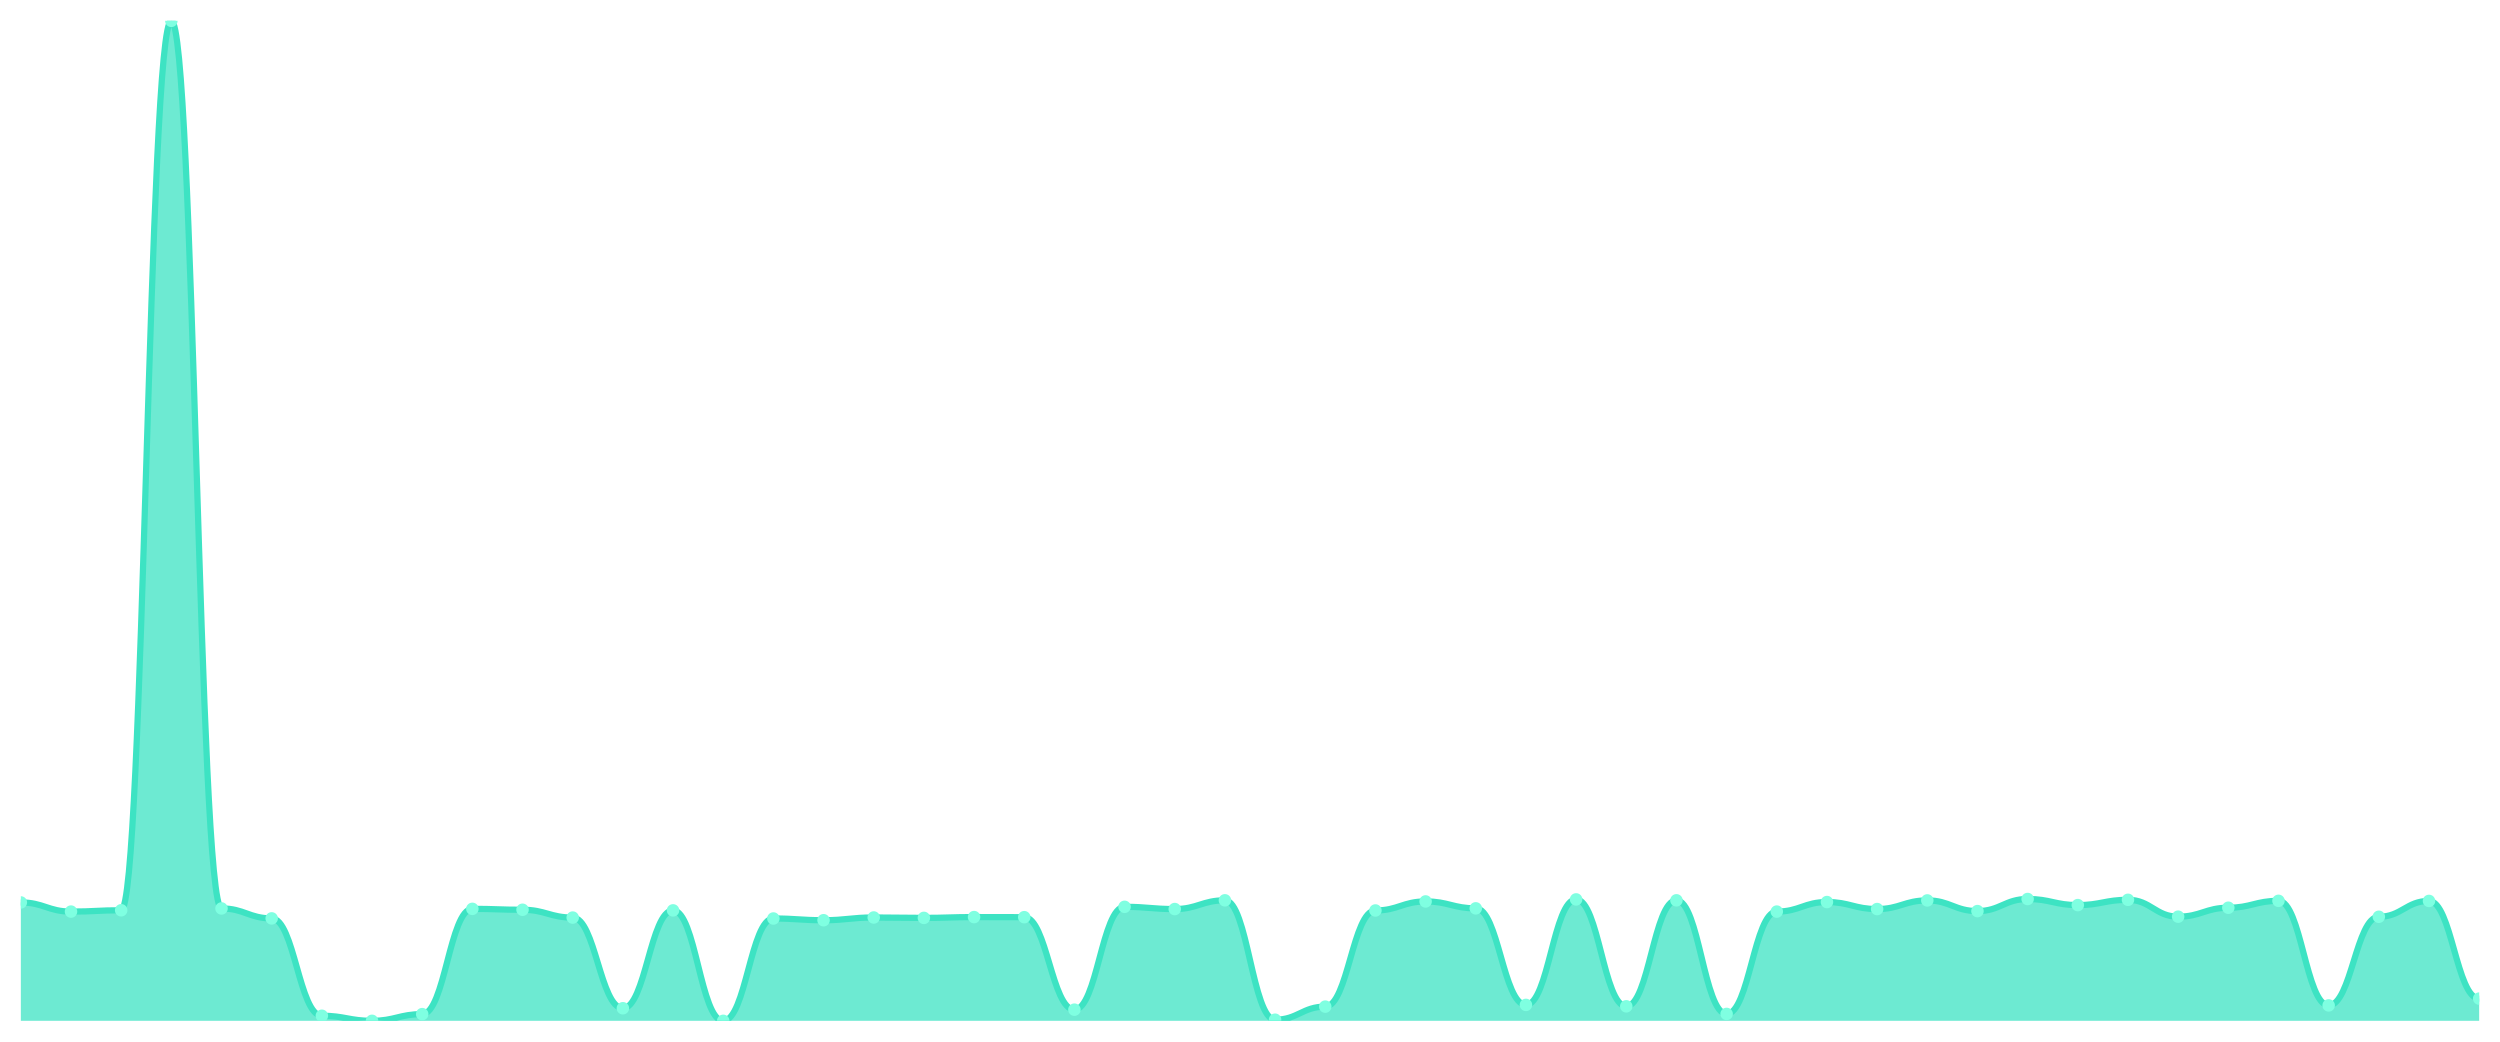
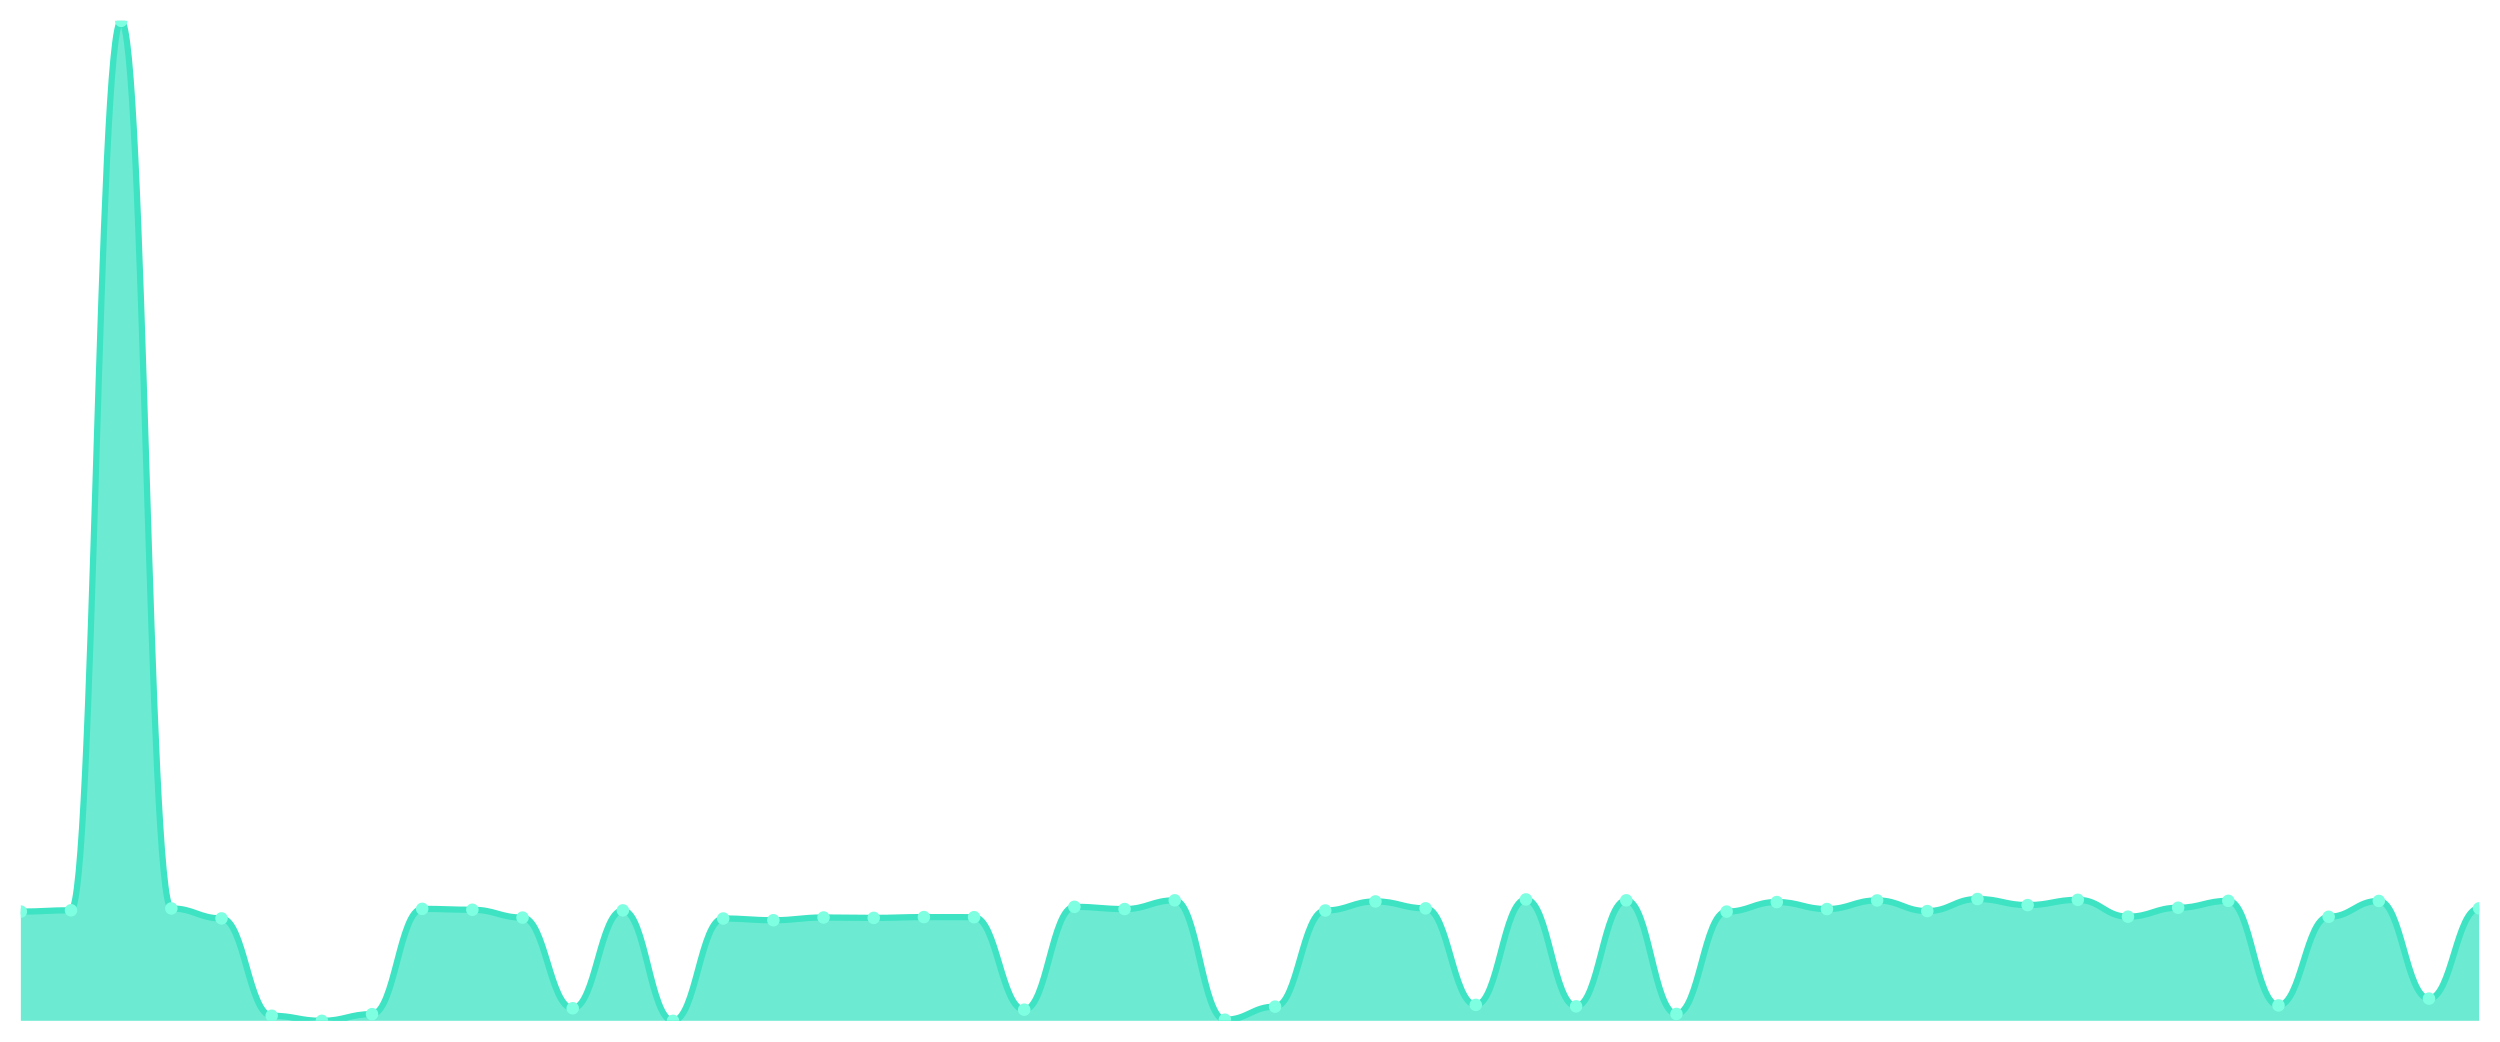
<svg xmlns="http://www.w3.org/2000/svg" viewBox="0 0 1200 500" width="1200" height="500">
  <defs>
    <clipPath id="c">
      <rect x="10" y="10" width="1180" height="480" />
    </clipPath>
  </defs>
  <rect width="1200" height="500" fill="none" />
  <g clip-path="url(#c)">
-     <path d="M 10,490 L 10,433.18 C 20.837,433.18 23.245,437.565 34.082,437.565 C 44.918,437.565 47.327,436.932 58.163,436.932 C 69,436.932 71.408,10 82.245,10 C 93.082,10 95.49,436.055 106.327,436.055 C 117.163,436.055 119.571,440.83 130.408,440.83 C 141.245,440.83 143.653,487.563 154.49,487.563 C 165.327,487.563 167.735,490 178.571,490 C 189.408,490 191.816,486.784 202.653,486.784 C 213.49,486.784 215.898,436.25 226.735,436.25 C 237.571,436.25 239.98,436.688 250.816,436.688 C 261.653,436.688 264.061,440.441 274.898,440.441 C 285.735,440.441 288.143,483.957 298.98,483.957 C 309.816,483.957 312.224,436.981 323.061,436.981 C 333.898,436.981 336.306,490 347.143,490 C 357.98,490 360.388,440.879 371.224,440.879 C 382.061,440.879 384.469,441.708 395.306,441.708 C 406.143,441.708 408.551,440.392 419.388,440.392 C 430.224,440.392 432.633,440.587 443.469,440.587 C 454.306,440.587 456.714,440.197 467.551,440.197 C 478.388,440.197 480.796,440.246 491.633,440.246 C 502.469,440.246 504.878,484.64 515.714,484.64 C 526.551,484.64 528.959,435.275 539.796,435.275 C 550.633,435.275 553.041,436.347 563.878,436.347 C 574.714,436.347 577.122,432.156 587.959,432.156 C 598.796,432.156 601.204,489.464 612.041,489.464 C 622.878,489.464 625.286,483.178 636.122,483.178 C 646.959,483.178 649.367,437.029 660.204,437.029 C 671.041,437.029 673.449,432.692 684.286,432.692 C 695.122,432.692 697.531,436.006 708.367,436.006 C 719.204,436.006 721.612,482.349 732.449,482.349 C 743.286,482.349 745.694,431.718 756.531,431.718 C 767.367,431.718 769.776,483.031 780.612,483.031 C 791.449,483.031 793.857,432.156 804.694,432.156 C 815.531,432.156 817.939,486.686 828.776,486.686 C 839.612,486.686 842.02,437.565 852.857,437.565 C 863.694,437.565 866.102,432.985 876.939,432.985 C 887.776,432.985 890.184,436.347 901.02,436.347 C 911.857,436.347 914.265,432.205 925.102,432.205 C 935.939,432.205 938.347,437.322 949.184,437.322 C 960.02,437.322 962.429,431.523 973.265,431.523 C 984.102,431.523 986.51,434.447 997.347,434.447 C 1008.184,434.447 1010.592,431.913 1021.429,431.913 C 1032.265,431.913 1034.673,440.002 1045.51,440.002 C 1056.347,440.002 1058.755,435.714 1069.592,435.714 C 1080.429,435.714 1082.837,432.4 1093.673,432.4 C 1104.51,432.4 1106.918,482.593 1117.755,482.593 C 1128.592,482.593 1131,440.051 1141.837,440.051 C 1152.673,440.051 1155.082,432.449 1165.918,432.449 C 1176.755,432.449 1179.163,479.328 1190,479.328 L 1190,490 Z" fill="rgba(61,227,195,0.75)" />
-     <path d="M 10,433.18 C 20.837,433.18 23.245,437.565 34.082,437.565 C 44.918,437.565 47.327,436.932 58.163,436.932 C 69,436.932 71.408,10 82.245,10 C 93.082,10 95.49,436.055 106.327,436.055 C 117.163,436.055 119.571,440.83 130.408,440.83 C 141.245,440.83 143.653,487.563 154.49,487.563 C 165.327,487.563 167.735,490 178.571,490 C 189.408,490 191.816,486.784 202.653,486.784 C 213.49,486.784 215.898,436.25 226.735,436.25 C 237.571,436.25 239.98,436.688 250.816,436.688 C 261.653,436.688 264.061,440.441 274.898,440.441 C 285.735,440.441 288.143,483.957 298.98,483.957 C 309.816,483.957 312.224,436.981 323.061,436.981 C 333.898,436.981 336.306,490 347.143,490 C 357.98,490 360.388,440.879 371.224,440.879 C 382.061,440.879 384.469,441.708 395.306,441.708 C 406.143,441.708 408.551,440.392 419.388,440.392 C 430.224,440.392 432.633,440.587 443.469,440.587 C 454.306,440.587 456.714,440.197 467.551,440.197 C 478.388,440.197 480.796,440.246 491.633,440.246 C 502.469,440.246 504.878,484.64 515.714,484.64 C 526.551,484.64 528.959,435.275 539.796,435.275 C 550.633,435.275 553.041,436.347 563.878,436.347 C 574.714,436.347 577.122,432.156 587.959,432.156 C 598.796,432.156 601.204,489.464 612.041,489.464 C 622.878,489.464 625.286,483.178 636.122,483.178 C 646.959,483.178 649.367,437.029 660.204,437.029 C 671.041,437.029 673.449,432.692 684.286,432.692 C 695.122,432.692 697.531,436.006 708.367,436.006 C 719.204,436.006 721.612,482.349 732.449,482.349 C 743.286,482.349 745.694,431.718 756.531,431.718 C 767.367,431.718 769.776,483.031 780.612,483.031 C 791.449,483.031 793.857,432.156 804.694,432.156 C 815.531,432.156 817.939,486.686 828.776,486.686 C 839.612,486.686 842.02,437.565 852.857,437.565 C 863.694,437.565 866.102,432.985 876.939,432.985 C 887.776,432.985 890.184,436.347 901.02,436.347 C 911.857,436.347 914.265,432.205 925.102,432.205 C 935.939,432.205 938.347,437.322 949.184,437.322 C 960.02,437.322 962.429,431.523 973.265,431.523 C 984.102,431.523 986.51,434.447 997.347,434.447 C 1008.184,434.447 1010.592,431.913 1021.429,431.913 C 1032.265,431.913 1034.673,440.002 1045.51,440.002 C 1056.347,440.002 1058.755,435.714 1069.592,435.714 C 1080.429,435.714 1082.837,432.4 1093.673,432.4 C 1104.51,432.4 1106.918,482.593 1117.755,482.593 C 1128.592,482.593 1131,440.051 1141.837,440.051 C 1152.673,440.051 1155.082,432.449 1165.918,432.449 C 1176.755,432.449 1179.163,479.328 1190,479.328" fill="none" stroke="#3de3c3" stroke-width="3" stroke-linecap="round" stroke-linejoin="round" />
-     <circle cx="10" cy="433.18" r="3" fill="#7fffe1" />
-     <circle cx="34.082" cy="437.565" r="3" fill="#7fffe1" />
-     <circle cx="58.163" cy="436.932" r="3" fill="#7fffe1" />
-     <circle cx="82.245" cy="10" r="3" fill="#7fffe1" />
-     <circle cx="106.327" cy="436.055" r="3" fill="#7fffe1" />
-     <circle cx="130.408" cy="440.83" r="3" fill="#7fffe1" />
-     <circle cx="154.49" cy="487.563" r="3" fill="#7fffe1" />
-     <circle cx="178.571" cy="490" r="3" fill="#7fffe1" />
-     <circle cx="202.653" cy="486.784" r="3" fill="#7fffe1" />
-     <circle cx="226.735" cy="436.25" r="3" fill="#7fffe1" />
-     <circle cx="250.816" cy="436.688" r="3" fill="#7fffe1" />
-     <circle cx="274.898" cy="440.441" r="3" fill="#7fffe1" />
-     <circle cx="298.98" cy="483.957" r="3" fill="#7fffe1" />
-     <circle cx="323.061" cy="436.981" r="3" fill="#7fffe1" />
-     <circle cx="347.143" cy="490" r="3" fill="#7fffe1" />
-     <circle cx="371.224" cy="440.879" r="3" fill="#7fffe1" />
-     <circle cx="395.306" cy="441.708" r="3" fill="#7fffe1" />
-     <circle cx="419.388" cy="440.392" r="3" fill="#7fffe1" />
-     <circle cx="443.469" cy="440.587" r="3" fill="#7fffe1" />
-     <circle cx="467.551" cy="440.197" r="3" fill="#7fffe1" />
-     <circle cx="491.633" cy="440.246" r="3" fill="#7fffe1" />
-     <circle cx="515.714" cy="484.64" r="3" fill="#7fffe1" />
-     <circle cx="539.796" cy="435.275" r="3" fill="#7fffe1" />
-     <circle cx="563.878" cy="436.347" r="3" fill="#7fffe1" />
-     <circle cx="587.959" cy="432.156" r="3" fill="#7fffe1" />
-     <circle cx="612.041" cy="489.464" r="3" fill="#7fffe1" />
-     <circle cx="636.122" cy="483.178" r="3" fill="#7fffe1" />
-     <circle cx="660.204" cy="437.029" r="3" fill="#7fffe1" />
-     <circle cx="684.286" cy="432.692" r="3" fill="#7fffe1" />
-     <circle cx="708.367" cy="436.006" r="3" fill="#7fffe1" />
-     <circle cx="732.449" cy="482.349" r="3" fill="#7fffe1" />
-     <circle cx="756.531" cy="431.718" r="3" fill="#7fffe1" />
-     <circle cx="780.612" cy="483.031" r="3" fill="#7fffe1" />
-     <circle cx="804.694" cy="432.156" r="3" fill="#7fffe1" />
-     <circle cx="828.776" cy="486.686" r="3" fill="#7fffe1" />
-     <circle cx="852.857" cy="437.565" r="3" fill="#7fffe1" />
-     <circle cx="876.939" cy="432.985" r="3" fill="#7fffe1" />
-     <circle cx="901.02" cy="436.347" r="3" fill="#7fffe1" />
-     <circle cx="925.102" cy="432.205" r="3" fill="#7fffe1" />
-     <circle cx="949.184" cy="437.322" r="3" fill="#7fffe1" />
-     <circle cx="973.265" cy="431.523" r="3" fill="#7fffe1" />
-     <circle cx="997.347" cy="434.447" r="3" fill="#7fffe1" />
-     <circle cx="1021.429" cy="431.913" r="3" fill="#7fffe1" />
-     <circle cx="1045.51" cy="440.002" r="3" fill="#7fffe1" />
-     <circle cx="1069.592" cy="435.714" r="3" fill="#7fffe1" />
-     <circle cx="1093.673" cy="432.4" r="3" fill="#7fffe1" />
-     <circle cx="1117.755" cy="482.593" r="3" fill="#7fffe1" />
-     <circle cx="1141.837" cy="440.051" r="3" fill="#7fffe1" />
-     <circle cx="1165.918" cy="432.449" r="3" fill="#7fffe1" />
-     <circle cx="1190" cy="479.328" r="3" fill="#7fffe1" />
+     <path d="M 10,490 L 10,437.565 C 20.837,437.565 23.245,436.932 34.082,436.932 C 44.918,436.932 47.327,10 58.163,10 C 69,10 71.408,436.055 82.245,436.055 C 93.082,436.055 95.49,440.83 106.327,440.83 C 117.163,440.83 119.571,487.563 130.408,487.563 C 141.245,487.563 143.653,490 154.49,490 C 165.327,490 167.735,486.784 178.571,486.784 C 189.408,486.784 191.816,436.25 202.653,436.25 C 213.49,436.25 215.898,436.688 226.735,436.688 C 237.571,436.688 239.98,440.441 250.816,440.441 C 261.653,440.441 264.061,483.957 274.898,483.957 C 285.735,483.957 288.143,436.981 298.98,436.981 C 309.816,436.981 312.224,490 323.061,490 C 333.898,490 336.306,440.879 347.143,440.879 C 357.98,440.879 360.388,441.708 371.224,441.708 C 382.061,441.708 384.469,440.392 395.306,440.392 C 406.143,440.392 408.551,440.587 419.388,440.587 C 430.224,440.587 432.633,440.197 443.469,440.197 C 454.306,440.197 456.714,440.246 467.551,440.246 C 478.388,440.246 480.796,484.64 491.633,484.64 C 502.469,484.64 504.878,435.275 515.714,435.275 C 526.551,435.275 528.959,436.347 539.796,436.347 C 550.633,436.347 553.041,432.156 563.878,432.156 C 574.714,432.156 577.122,489.464 587.959,489.464 C 598.796,489.464 601.204,483.178 612.041,483.178 C 622.878,483.178 625.286,437.029 636.122,437.029 C 646.959,437.029 649.367,432.692 660.204,432.692 C 671.041,432.692 673.449,436.006 684.286,436.006 C 695.122,436.006 697.531,482.349 708.367,482.349 C 719.204,482.349 721.612,431.718 732.449,431.718 C 743.286,431.718 745.694,483.031 756.531,483.031 C 767.367,483.031 769.776,432.156 780.612,432.156 C 791.449,432.156 793.857,486.686 804.694,486.686 C 815.531,486.686 817.939,437.565 828.776,437.565 C 839.612,437.565 842.02,432.985 852.857,432.985 C 863.694,432.985 866.102,436.347 876.939,436.347 C 887.776,436.347 890.184,432.205 901.02,432.205 C 911.857,432.205 914.265,437.322 925.102,437.322 C 935.939,437.322 938.347,431.523 949.184,431.523 C 960.02,431.523 962.429,434.447 973.265,434.447 C 984.102,434.447 986.51,431.913 997.347,431.913 C 1008.184,431.913 1010.592,440.002 1021.429,440.002 C 1032.265,440.002 1034.673,435.714 1045.51,435.714 C 1056.347,435.714 1058.755,432.4 1069.592,432.4 C 1080.429,432.4 1082.837,482.593 1093.673,482.593 C 1104.51,482.593 1106.918,440.051 1117.755,440.051 C 1128.592,440.051 1131,432.449 1141.837,432.449 C 1152.673,432.449 1155.082,479.328 1165.918,479.328 C 1176.755,479.328 1179.163,436.006 1190,436.006 L 1190,490 Z" fill="rgba(61,227,195,0.75)" />
+     <path d="M 10,437.565 C 20.837,437.565 23.245,436.932 34.082,436.932 C 44.918,436.932 47.327,10 58.163,10 C 69,10 71.408,436.055 82.245,436.055 C 93.082,436.055 95.49,440.83 106.327,440.83 C 117.163,440.83 119.571,487.563 130.408,487.563 C 141.245,487.563 143.653,490 154.49,490 C 165.327,490 167.735,486.784 178.571,486.784 C 189.408,486.784 191.816,436.25 202.653,436.25 C 213.49,436.25 215.898,436.688 226.735,436.688 C 237.571,436.688 239.98,440.441 250.816,440.441 C 261.653,440.441 264.061,483.957 274.898,483.957 C 285.735,483.957 288.143,436.981 298.98,436.981 C 309.816,436.981 312.224,490 323.061,490 C 333.898,490 336.306,440.879 347.143,440.879 C 357.98,440.879 360.388,441.708 371.224,441.708 C 382.061,441.708 384.469,440.392 395.306,440.392 C 406.143,440.392 408.551,440.587 419.388,440.587 C 430.224,440.587 432.633,440.197 443.469,440.197 C 454.306,440.197 456.714,440.246 467.551,440.246 C 478.388,440.246 480.796,484.64 491.633,484.64 C 502.469,484.64 504.878,435.275 515.714,435.275 C 526.551,435.275 528.959,436.347 539.796,436.347 C 550.633,436.347 553.041,432.156 563.878,432.156 C 574.714,432.156 577.122,489.464 587.959,489.464 C 598.796,489.464 601.204,483.178 612.041,483.178 C 622.878,483.178 625.286,437.029 636.122,437.029 C 646.959,437.029 649.367,432.692 660.204,432.692 C 671.041,432.692 673.449,436.006 684.286,436.006 C 695.122,436.006 697.531,482.349 708.367,482.349 C 719.204,482.349 721.612,431.718 732.449,431.718 C 743.286,431.718 745.694,483.031 756.531,483.031 C 767.367,483.031 769.776,432.156 780.612,432.156 C 791.449,432.156 793.857,486.686 804.694,486.686 C 815.531,486.686 817.939,437.565 828.776,437.565 C 839.612,437.565 842.02,432.985 852.857,432.985 C 863.694,432.985 866.102,436.347 876.939,436.347 C 887.776,436.347 890.184,432.205 901.02,432.205 C 911.857,432.205 914.265,437.322 925.102,437.322 C 935.939,437.322 938.347,431.523 949.184,431.523 C 960.02,431.523 962.429,434.447 973.265,434.447 C 984.102,434.447 986.51,431.913 997.347,431.913 C 1008.184,431.913 1010.592,440.002 1021.429,440.002 C 1032.265,440.002 1034.673,435.714 1045.51,435.714 C 1056.347,435.714 1058.755,432.4 1069.592,432.4 C 1080.429,432.4 1082.837,482.593 1093.673,482.593 C 1104.51,482.593 1106.918,440.051 1117.755,440.051 C 1128.592,440.051 1131,432.449 1141.837,432.449 C 1152.673,432.449 1155.082,479.328 1165.918,479.328 C 1176.755,479.328 1179.163,436.006 1190,436.006" fill="none" stroke="#3de3c3" stroke-width="3" stroke-linecap="round" stroke-linejoin="round" />
+     <circle cx="10" cy="437.565" r="3" fill="#7fffe1" />
+     <circle cx="34.082" cy="436.932" r="3" fill="#7fffe1" />
+     <circle cx="58.163" cy="10" r="3" fill="#7fffe1" />
+     <circle cx="82.245" cy="436.055" r="3" fill="#7fffe1" />
+     <circle cx="106.327" cy="440.83" r="3" fill="#7fffe1" />
+     <circle cx="130.408" cy="487.563" r="3" fill="#7fffe1" />
+     <circle cx="154.49" cy="490" r="3" fill="#7fffe1" />
+     <circle cx="178.571" cy="486.784" r="3" fill="#7fffe1" />
+     <circle cx="202.653" cy="436.25" r="3" fill="#7fffe1" />
+     <circle cx="226.735" cy="436.688" r="3" fill="#7fffe1" />
+     <circle cx="250.816" cy="440.441" r="3" fill="#7fffe1" />
+     <circle cx="274.898" cy="483.957" r="3" fill="#7fffe1" />
+     <circle cx="298.98" cy="436.981" r="3" fill="#7fffe1" />
+     <circle cx="323.061" cy="490" r="3" fill="#7fffe1" />
+     <circle cx="347.143" cy="440.879" r="3" fill="#7fffe1" />
+     <circle cx="371.224" cy="441.708" r="3" fill="#7fffe1" />
+     <circle cx="395.306" cy="440.392" r="3" fill="#7fffe1" />
+     <circle cx="419.388" cy="440.587" r="3" fill="#7fffe1" />
+     <circle cx="443.469" cy="440.197" r="3" fill="#7fffe1" />
+     <circle cx="467.551" cy="440.246" r="3" fill="#7fffe1" />
+     <circle cx="491.633" cy="484.64" r="3" fill="#7fffe1" />
+     <circle cx="515.714" cy="435.275" r="3" fill="#7fffe1" />
+     <circle cx="539.796" cy="436.347" r="3" fill="#7fffe1" />
+     <circle cx="563.878" cy="432.156" r="3" fill="#7fffe1" />
+     <circle cx="587.959" cy="489.464" r="3" fill="#7fffe1" />
+     <circle cx="612.041" cy="483.178" r="3" fill="#7fffe1" />
+     <circle cx="636.122" cy="437.029" r="3" fill="#7fffe1" />
+     <circle cx="660.204" cy="432.692" r="3" fill="#7fffe1" />
+     <circle cx="684.286" cy="436.006" r="3" fill="#7fffe1" />
+     <circle cx="708.367" cy="482.349" r="3" fill="#7fffe1" />
+     <circle cx="732.449" cy="431.718" r="3" fill="#7fffe1" />
+     <circle cx="756.531" cy="483.031" r="3" fill="#7fffe1" />
+     <circle cx="780.612" cy="432.156" r="3" fill="#7fffe1" />
+     <circle cx="804.694" cy="486.686" r="3" fill="#7fffe1" />
+     <circle cx="828.776" cy="437.565" r="3" fill="#7fffe1" />
+     <circle cx="852.857" cy="432.985" r="3" fill="#7fffe1" />
+     <circle cx="876.939" cy="436.347" r="3" fill="#7fffe1" />
+     <circle cx="901.02" cy="432.205" r="3" fill="#7fffe1" />
+     <circle cx="925.102" cy="437.322" r="3" fill="#7fffe1" />
+     <circle cx="949.184" cy="431.523" r="3" fill="#7fffe1" />
+     <circle cx="973.265" cy="434.447" r="3" fill="#7fffe1" />
+     <circle cx="997.347" cy="431.913" r="3" fill="#7fffe1" />
+     <circle cx="1021.429" cy="440.002" r="3" fill="#7fffe1" />
+     <circle cx="1045.51" cy="435.714" r="3" fill="#7fffe1" />
+     <circle cx="1069.592" cy="432.4" r="3" fill="#7fffe1" />
+     <circle cx="1093.673" cy="482.593" r="3" fill="#7fffe1" />
+     <circle cx="1117.755" cy="440.051" r="3" fill="#7fffe1" />
+     <circle cx="1141.837" cy="432.449" r="3" fill="#7fffe1" />
+     <circle cx="1165.918" cy="479.328" r="3" fill="#7fffe1" />
+     <circle cx="1190" cy="436.006" r="3" fill="#7fffe1" />
  </g>
</svg>
